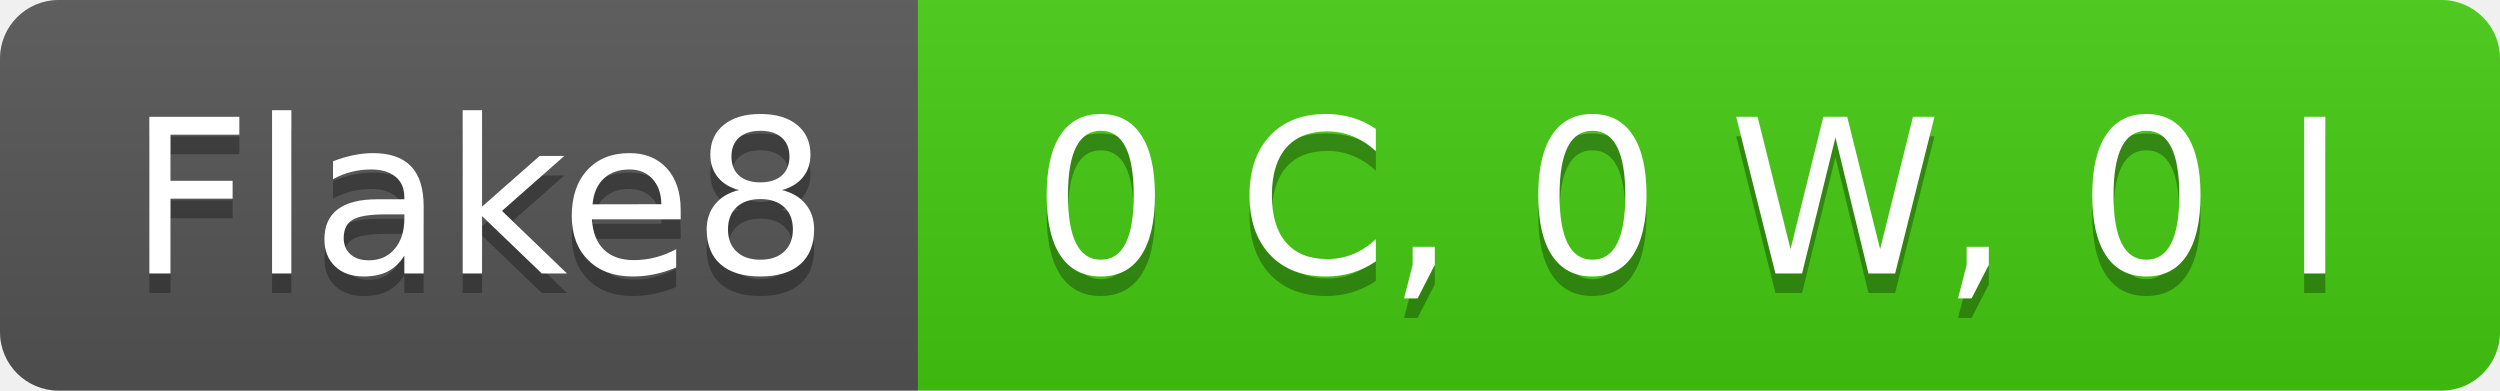
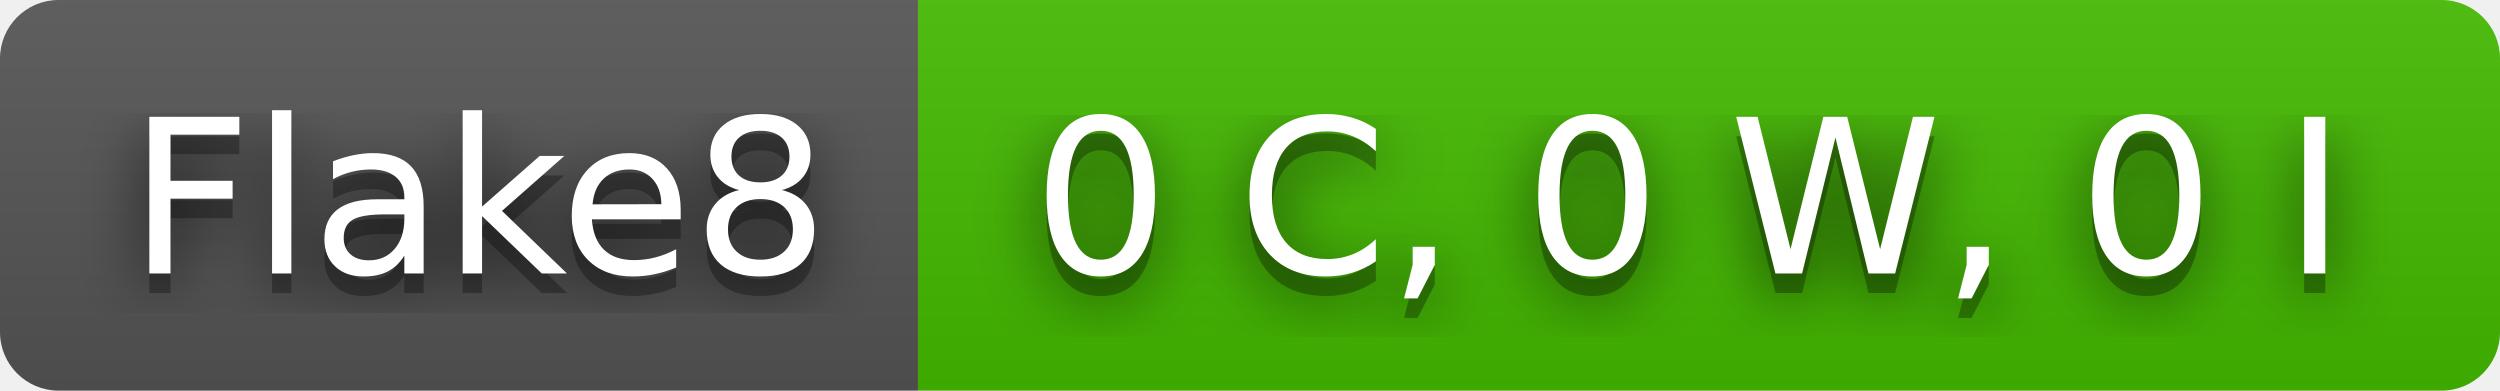
<svg xmlns="http://www.w3.org/2000/svg" width="128" height="20" role="img" aria-label="Flake8: 0 C, 0 W, 0 I">
+   <filter id="blur">
+     <feGaussianBlur in="SourceGraphic" stdDeviation="16" />
+   </filter>
  <linearGradient id="s" x2="0" y2="100%">
    <stop offset="0" stop-color="#bbb" stop-opacity=".1" />
    <stop offset="1" stop-opacity=".1" />
  </linearGradient>
  <clipPath id="r">
    <rect width="128" height="20" rx="3" fill="#fff" />
  </clipPath>
  <g clip-path="url(#r)">
    <rect width="47" height="20" fill="#555" />
-     <rect x="47" width="81" height="20" fill="#4c1" />
+     <rect x="47" width="81" height="20" fill="#4b0" />
    <rect width="128" height="20" fill="url(#s)" />
  </g>
  <g fill="#fff" text-anchor="middle" font-family="Verdana,Geneva,DejaVu Sans,sans-serif" text-rendering="geometricPrecision" font-size="110">
+     <text aria-hidden="true" x="245" y="150" fill="#010101" fill-opacity=".80" filter="url(#blur)" transform="scale(.1)" textLength="370">Flake8</text>
    <text aria-hidden="true" x="245" y="150" fill="#010101" fill-opacity=".3" transform="scale(.1)" textLength="370">Flake8</text>
    <text x="245" y="140" transform="scale(.1)" fill="#fff" textLength="370">Flake8</text>
+     <text aria-hidden="true" x="865" y="150" fill="#010101" fill-opacity=".80" filter="url(#blur)" transform="scale(.1)" textLength="710">0 C, 0 W, 0 I</text>
    <text aria-hidden="true" x="865" y="150" fill="#010101" fill-opacity=".3" transform="scale(.1)" textLength="710">0 C, 0 W, 0 I</text>
    <text x="865" y="140" transform="scale(.1)" fill="#fff" textLength="710">0 C, 0 W, 0 I</text>
  </g>
</svg>
